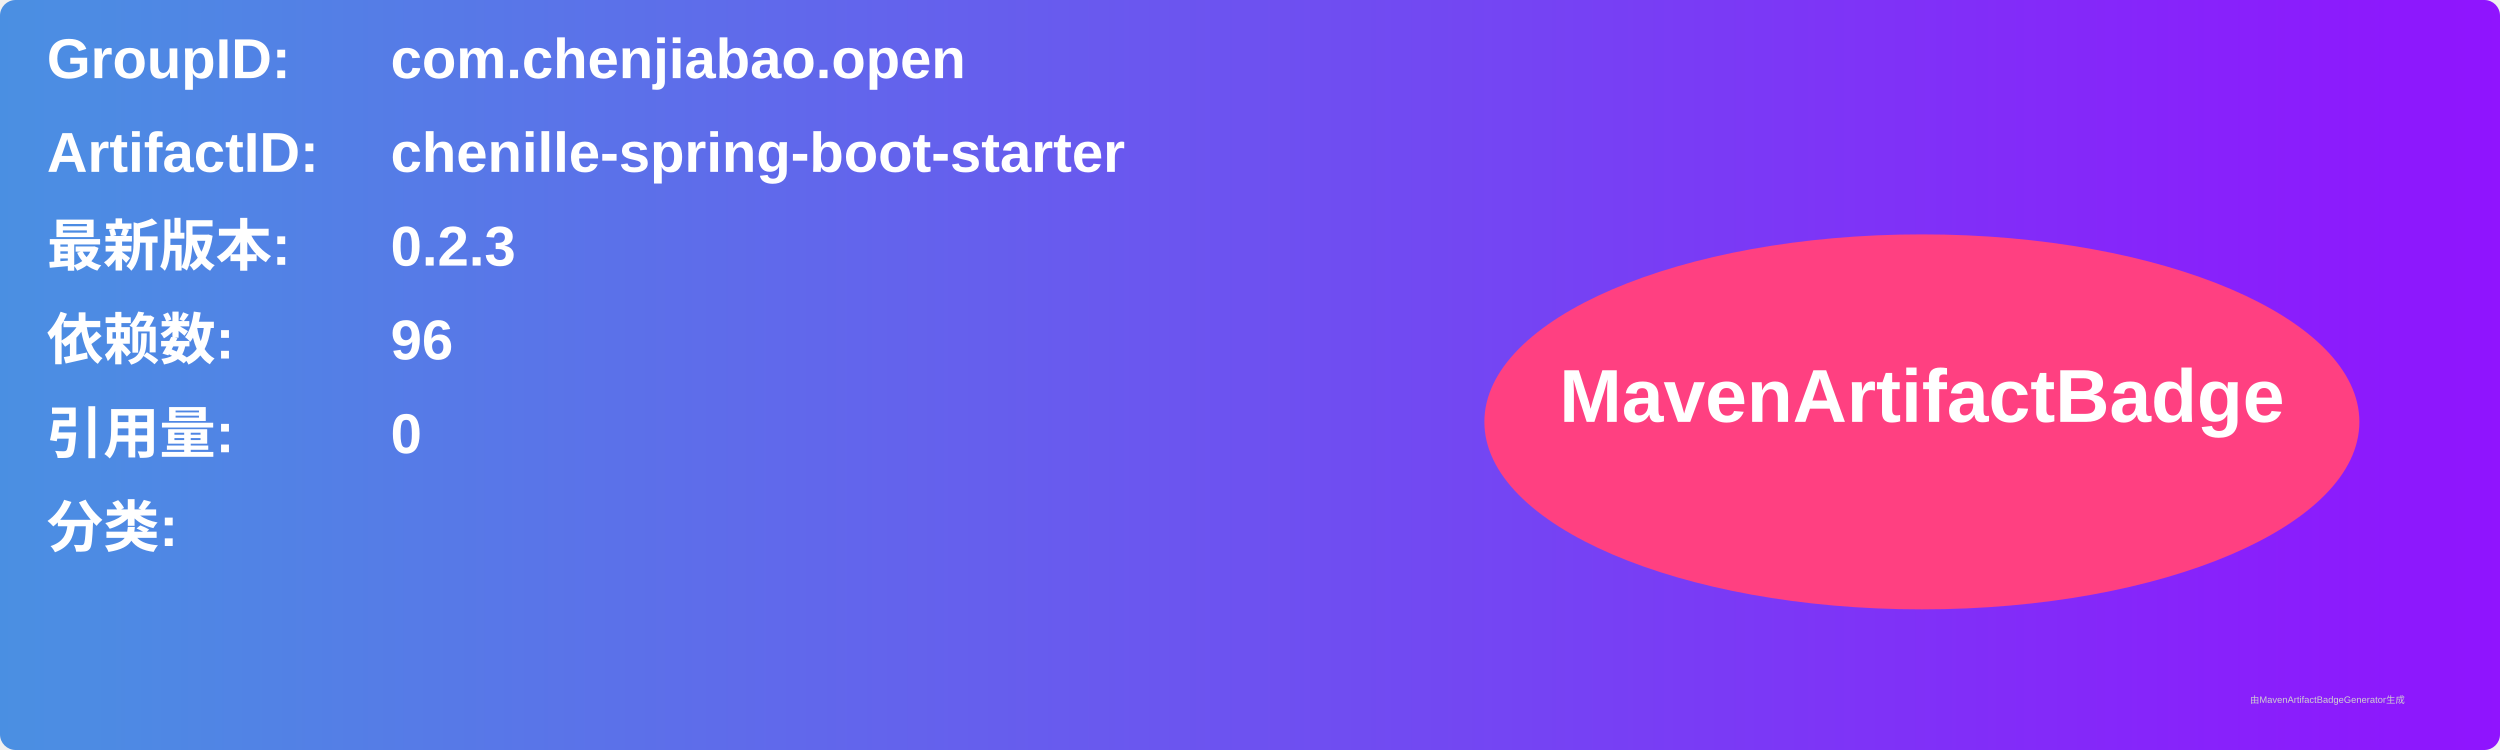
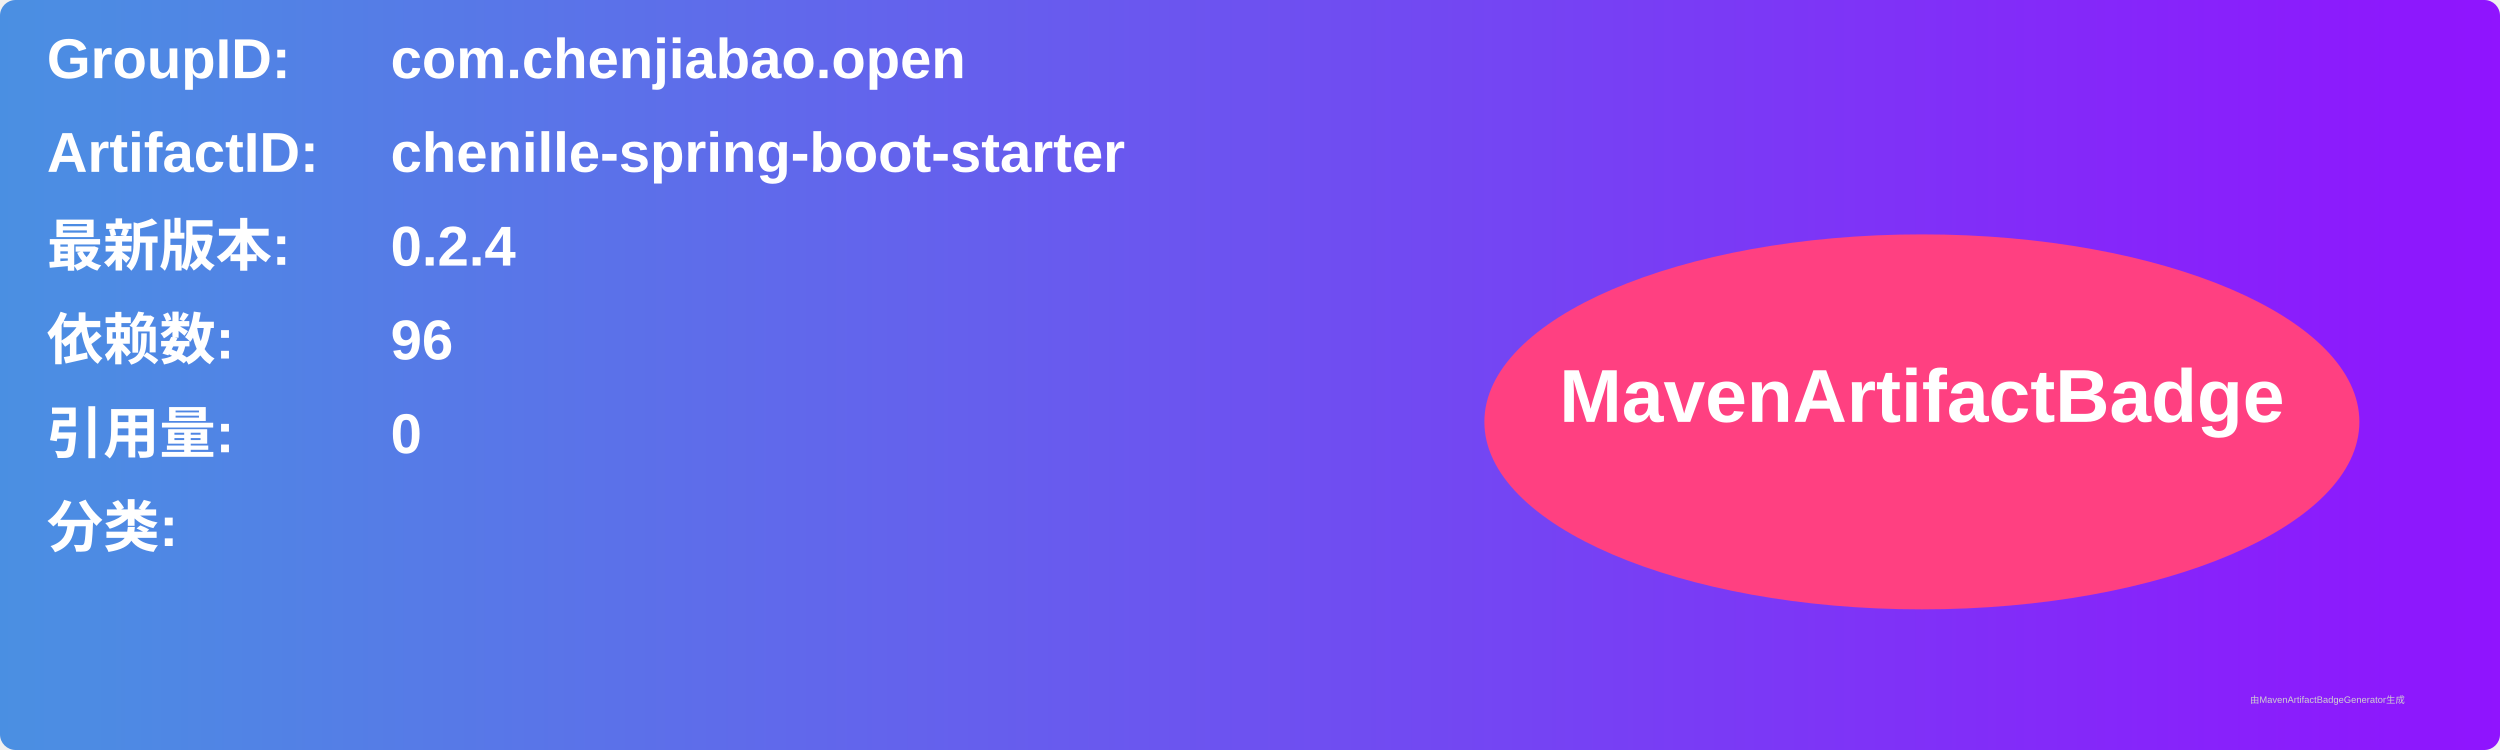
<svg xmlns="http://www.w3.org/2000/svg" width="800" height="240" viewBox="0 0 800 240">
  <linearGradient id="grad" x1="0%" y1="0%" x2="100%" y2="0%">
    <stop offset="0%" stop-color="#4a90e2" />
    <stop offset="100%" stop-color="#9013fe" />
  </linearGradient>
  <rect width="100%" height="100%" rx="5" ry="5" fill="url(#grad)" />
  <g transform="translate(15, 15)">
    <text x="0" y="10" font-family="Arial" font-size="18" fill="white" font-weight="bold" width="260">GroupID:</text>
    <text x="110" y="10" font-family="Arial" font-size="18" fill="white" font-weight="bold" width="460">com.chenjiabao.open</text>
    <text x="0" y="40" font-family="Arial" font-size="18" fill="white" font-weight="bold" width="260">ArtifactID:</text>
    <text x="110" y="40" font-family="Arial" font-size="18" fill="white" font-weight="bold" width="460">chenille-spring-boot-starter</text>
    <text x="0" y="70" font-family="Arial" font-size="18" fill="white" font-weight="bold">最新版本:</text>
    <text x="110" y="70" font-family="Arial" font-size="18" fill="white" font-weight="bold">
-       <tspan font-weight="bold">0.2.3</tspan>
+       <tspan font-weight="bold">0.2.4</tspan>
    </text>
    <text x="0" y="100" font-family="Arial" font-size="18" fill="white" font-weight="bold">依赖数: </text>
    <text x="110" y="100" font-family="Arial" font-size="18" fill="white">
      <tspan font-weight="bold">96</tspan>
    </text>
    <text x="0" y="130" font-family="Arial" font-size="18" fill="white" font-weight="bold">引用量: </text>
    <text x="110" y="130" font-family="Arial" font-size="18" fill="white">
      <tspan font-weight="bold">0</tspan>
    </text>
    <text x="0" y="160" font-family="Arial" font-size="18" fill="white" font-weight="bold">分类:</text>
    <text x="10" y="190" font-family="Arial" font-size="10" fill="white">
      <tspan font-weight="bold" />
    </text>
    <ellipse cx="600" cy="120" rx="140" ry="60" fill="#ff4081" />
    <text x="600" y="120" text-anchor="middle" font-family="Arial" font-size="24" fill="white" font-weight="bold">MavenArtifactBadge</text>
  </g>
  <text x="720" y="225" font-family="Arial" font-size="3" fill="#d0d0d0">由MavenArtifactBadgeGenerator生成</text>
</svg>
